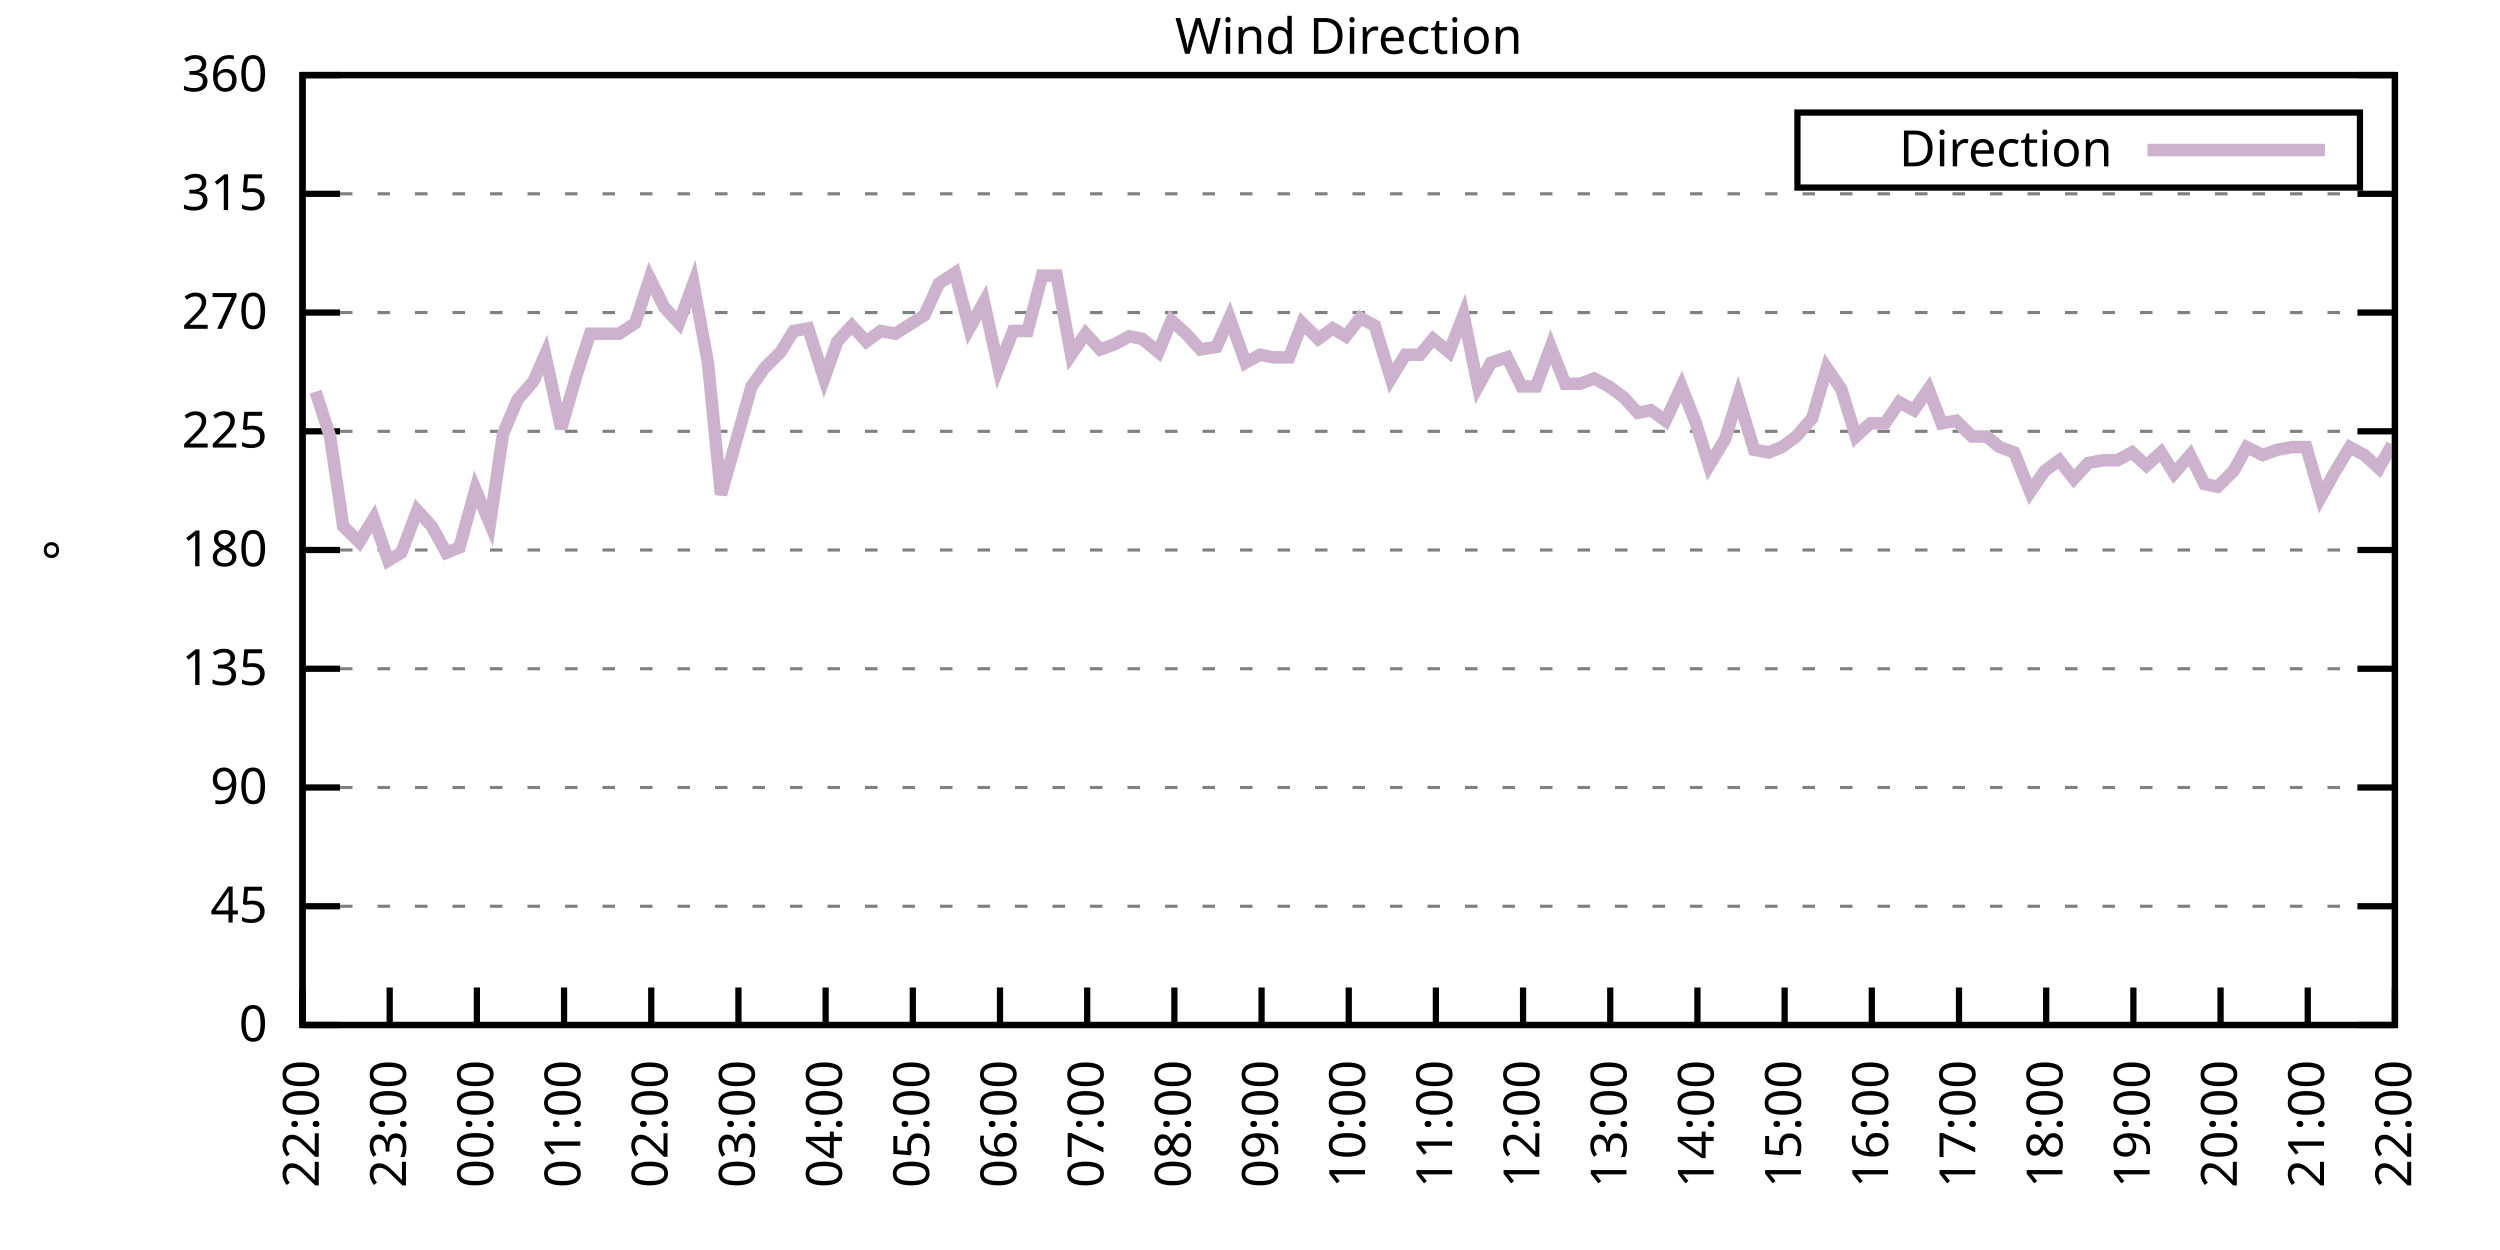
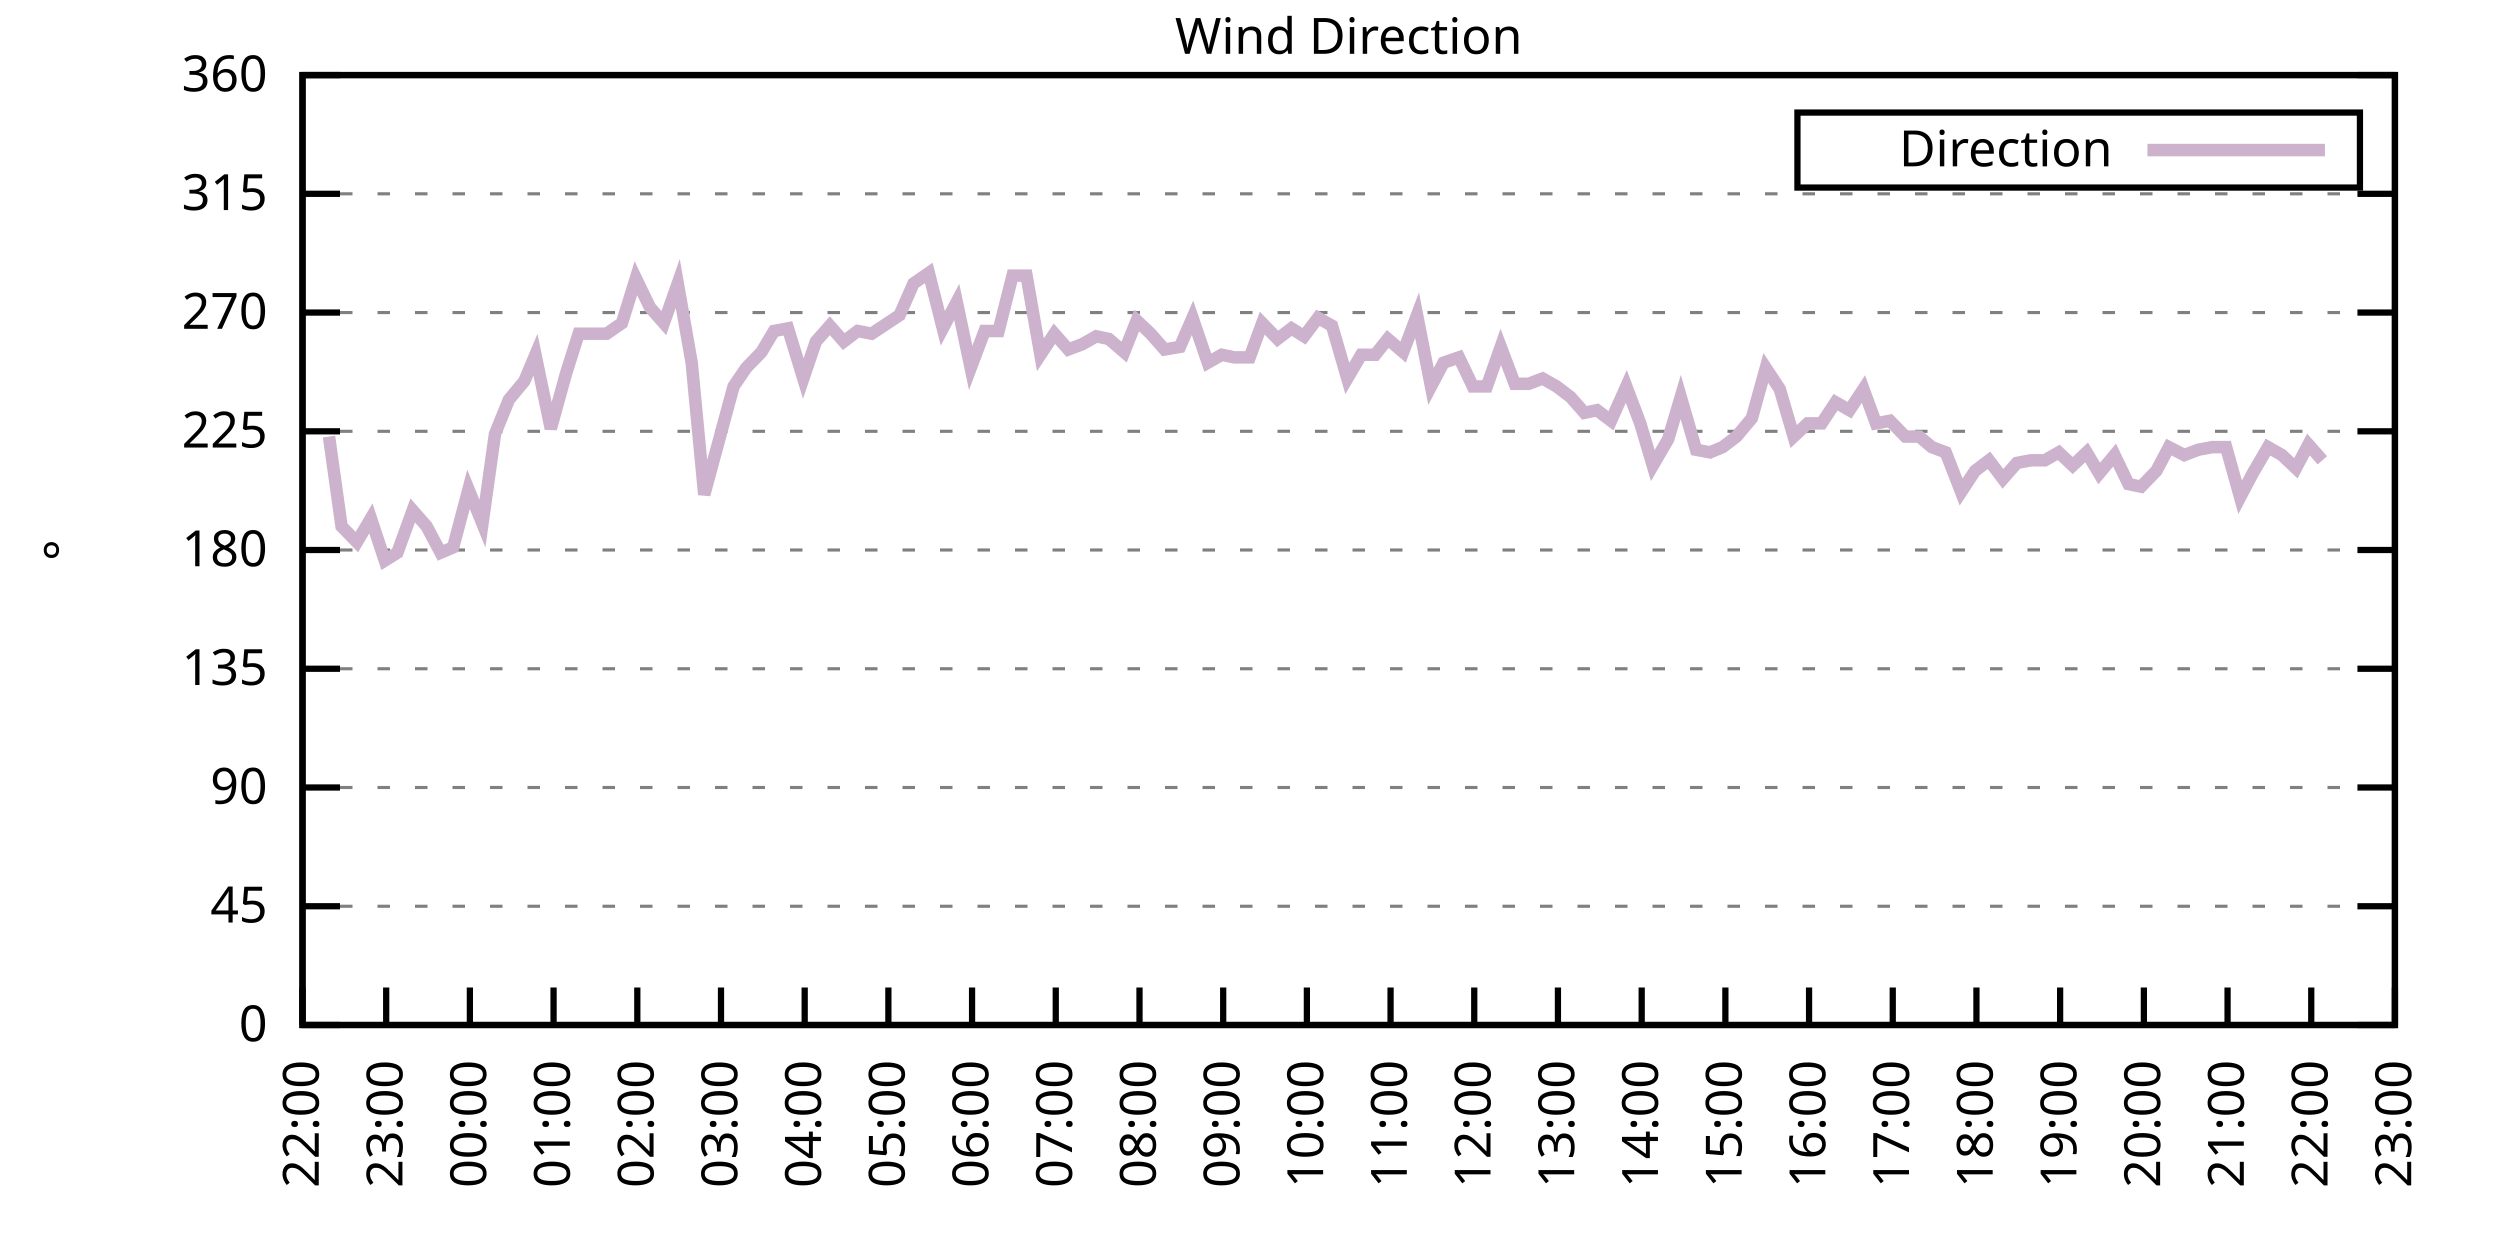
<svg xmlns="http://www.w3.org/2000/svg" xmlns:xlink="http://www.w3.org/1999/xlink" width="400" height="200" viewBox="0 0 400 200">
  <g id="gnuplot_canvas">
    <rect x="0" y="0" width="400" height="200" fill="none" />
    <defs>
      <circle id="gpDot" r="0.5" stroke-width="0.5" stroke="currentColor" />
      <path id="gpPt0" stroke-width="0.333" stroke="currentColor" d="M-1,0 h2 M0,-1 v2" />
      <path id="gpPt1" stroke-width="0.333" stroke="currentColor" d="M-1,-1 L1,1 M1,-1 L-1,1" />
      <path id="gpPt2" stroke-width="0.333" stroke="currentColor" d="M-1,0 L1,0 M0,-1 L0,1 M-1,-1 L1,1 M-1,1 L1,-1" />
      <rect id="gpPt3" stroke-width="0.333" stroke="currentColor" x="-1" y="-1" width="2" height="2" />
      <rect id="gpPt4" stroke-width="0.333" stroke="currentColor" fill="currentColor" x="-1" y="-1" width="2" height="2" />
      <circle id="gpPt5" stroke-width="0.333" stroke="currentColor" cx="0" cy="0" r="1" />
      <use xlink:href="#gpPt5" id="gpPt6" fill="currentColor" stroke="none" />
      <path id="gpPt7" stroke-width="0.333" stroke="currentColor" d="M0,-1.33 L-1.33,0.67 L1.33,0.67 z" />
      <use xlink:href="#gpPt7" id="gpPt8" fill="currentColor" stroke="none" />
      <use xlink:href="#gpPt7" id="gpPt9" stroke="currentColor" transform="rotate(180)" />
      <use xlink:href="#gpPt9" id="gpPt10" fill="currentColor" stroke="none" />
      <use xlink:href="#gpPt3" id="gpPt11" stroke="currentColor" transform="rotate(45)" />
      <use xlink:href="#gpPt11" id="gpPt12" fill="currentColor" stroke="none" />
      <path id="gpPt13" stroke-width="0.333" stroke="currentColor" d="M0,1.330 L1.265,0.411 L0.782,-1.067 L-0.782,-1.076 L-1.265,0.411 z" />
      <use xlink:href="#gpPt13" id="gpPt14" fill="currentColor" stroke="none" />
      <filter id="textbox" filterUnits="objectBoundingBox" x="0" y="0" height="1" width="1">
        <feFlood flood-color="white" flood-opacity="1" result="bgnd" />
        <feComposite in="SourceGraphic" in2="bgnd" operator="atop" />
      </filter>
      <filter id="greybox" filterUnits="objectBoundingBox" x="0" y="0" height="1" width="1">
        <feFlood flood-color="lightgrey" flood-opacity="1" result="grey" />
        <feComposite in="SourceGraphic" in2="grey" operator="atop" />
      </filter>
    </defs>
    <g fill="none" color="white" stroke="currentColor" stroke-width="1.00" stroke-linecap="butt" stroke-linejoin="miter">
</g>
    <g fill="none" color="black" stroke="currentColor" stroke-width="1.00" stroke-linecap="butt" stroke-linejoin="miter">
      <g stroke="none" shape-rendering="crispEdges">
        <polygon fill="rgb(255, 255, 255)" points="48.40,164.00 383.18,164.00 383.18,12.02 48.40,12.02 " />
      </g>
    </g>
    <g fill="none" color="black" stroke="currentColor" stroke-width="1.00" stroke-linecap="butt" stroke-linejoin="miter">
</g>
    <g fill="none" color="black" stroke="black" stroke-width="0.50" stroke-linecap="butt" stroke-linejoin="miter">
</g>
    <g fill="none" color="gray" stroke="currentColor" stroke-width="0.50" stroke-linecap="butt" stroke-linejoin="miter">
      <path stroke="gray" stroke-dasharray="2,4" class="gridline" d="M48.40,164.00 L383.19,164.00  " />
    </g>
    <g fill="none" color="gray" stroke="gray" stroke-width="1.00" stroke-linecap="butt" stroke-linejoin="miter">
</g>
    <g fill="none" color="black" stroke="currentColor" stroke-width="1.00" stroke-linecap="butt" stroke-linejoin="miter">
      <path stroke="black" d="M48.40,164.00 L54.40,164.00 M383.19,164.00 L377.19,164.00  " />
      <g transform="translate(42.80,166.60)" stroke="none" fill="black" font-family="Sans" font-size="8.00" text-anchor="end">
        <text>
          <tspan font-family="Sans"> 0</tspan>
        </text>
      </g>
    </g>
    <g fill="none" color="black" stroke="currentColor" stroke-width="1.00" stroke-linecap="butt" stroke-linejoin="miter">
</g>
    <g fill="none" color="black" stroke="black" stroke-width="0.50" stroke-linecap="butt" stroke-linejoin="miter">
</g>
    <g fill="none" color="gray" stroke="currentColor" stroke-width="0.50" stroke-linecap="butt" stroke-linejoin="miter">
      <path stroke="gray" stroke-dasharray="2,4" class="gridline" d="M48.40,145.00 L383.19,145.00  " />
    </g>
    <g fill="none" color="gray" stroke="gray" stroke-width="1.00" stroke-linecap="butt" stroke-linejoin="miter">
</g>
    <g fill="none" color="black" stroke="currentColor" stroke-width="1.00" stroke-linecap="butt" stroke-linejoin="miter">
      <path stroke="black" d="M48.40,145.00 L54.40,145.00 M383.19,145.00 L377.19,145.00  " />
      <g transform="translate(42.80,147.60)" stroke="none" fill="black" font-family="Sans" font-size="8.00" text-anchor="end">
        <text>
          <tspan font-family="Sans"> 45</tspan>
        </text>
      </g>
    </g>
    <g fill="none" color="black" stroke="currentColor" stroke-width="1.00" stroke-linecap="butt" stroke-linejoin="miter">
</g>
    <g fill="none" color="black" stroke="black" stroke-width="0.50" stroke-linecap="butt" stroke-linejoin="miter">
</g>
    <g fill="none" color="gray" stroke="currentColor" stroke-width="0.50" stroke-linecap="butt" stroke-linejoin="miter">
      <path stroke="gray" stroke-dasharray="2,4" class="gridline" d="M48.40,126.00 L383.19,126.00  " />
    </g>
    <g fill="none" color="gray" stroke="gray" stroke-width="1.00" stroke-linecap="butt" stroke-linejoin="miter">
</g>
    <g fill="none" color="black" stroke="currentColor" stroke-width="1.00" stroke-linecap="butt" stroke-linejoin="miter">
      <path stroke="black" d="M48.40,126.00 L54.40,126.00 M383.19,126.00 L377.19,126.00  " />
      <g transform="translate(42.80,128.60)" stroke="none" fill="black" font-family="Sans" font-size="8.00" text-anchor="end">
        <text>
          <tspan font-family="Sans"> 90</tspan>
        </text>
      </g>
    </g>
    <g fill="none" color="black" stroke="currentColor" stroke-width="1.00" stroke-linecap="butt" stroke-linejoin="miter">
</g>
    <g fill="none" color="black" stroke="black" stroke-width="0.50" stroke-linecap="butt" stroke-linejoin="miter">
</g>
    <g fill="none" color="gray" stroke="currentColor" stroke-width="0.50" stroke-linecap="butt" stroke-linejoin="miter">
      <path stroke="gray" stroke-dasharray="2,4" class="gridline" d="M48.40,107.00 L383.19,107.00  " />
    </g>
    <g fill="none" color="gray" stroke="gray" stroke-width="1.00" stroke-linecap="butt" stroke-linejoin="miter">
</g>
    <g fill="none" color="black" stroke="currentColor" stroke-width="1.00" stroke-linecap="butt" stroke-linejoin="miter">
      <path stroke="black" d="M48.40,107.00 L54.40,107.00 M383.19,107.00 L377.19,107.00  " />
      <g transform="translate(42.80,109.60)" stroke="none" fill="black" font-family="Sans" font-size="8.00" text-anchor="end">
        <text>
          <tspan font-family="Sans"> 135</tspan>
        </text>
      </g>
    </g>
    <g fill="none" color="black" stroke="currentColor" stroke-width="1.00" stroke-linecap="butt" stroke-linejoin="miter">
</g>
    <g fill="none" color="black" stroke="black" stroke-width="0.50" stroke-linecap="butt" stroke-linejoin="miter">
</g>
    <g fill="none" color="gray" stroke="currentColor" stroke-width="0.50" stroke-linecap="butt" stroke-linejoin="miter">
      <path stroke="gray" stroke-dasharray="2,4" class="gridline" d="M48.40,88.00 L383.19,88.00  " />
    </g>
    <g fill="none" color="gray" stroke="gray" stroke-width="1.00" stroke-linecap="butt" stroke-linejoin="miter">
</g>
    <g fill="none" color="black" stroke="currentColor" stroke-width="1.00" stroke-linecap="butt" stroke-linejoin="miter">
      <path stroke="black" d="M48.40,88.00 L54.40,88.00 M383.19,88.00 L377.19,88.00  " />
      <g transform="translate(42.80,90.60)" stroke="none" fill="black" font-family="Sans" font-size="8.00" text-anchor="end">
        <text>
          <tspan font-family="Sans"> 180</tspan>
        </text>
      </g>
    </g>
    <g fill="none" color="black" stroke="currentColor" stroke-width="1.00" stroke-linecap="butt" stroke-linejoin="miter">
</g>
    <g fill="none" color="black" stroke="black" stroke-width="0.50" stroke-linecap="butt" stroke-linejoin="miter">
</g>
    <g fill="none" color="gray" stroke="currentColor" stroke-width="0.50" stroke-linecap="butt" stroke-linejoin="miter">
      <path stroke="gray" stroke-dasharray="2,4" class="gridline" d="M48.40,69.01 L383.19,69.01  " />
    </g>
    <g fill="none" color="gray" stroke="gray" stroke-width="1.00" stroke-linecap="butt" stroke-linejoin="miter">
</g>
    <g fill="none" color="black" stroke="currentColor" stroke-width="1.00" stroke-linecap="butt" stroke-linejoin="miter">
      <path stroke="black" d="M48.40,69.01 L54.40,69.01 M383.19,69.01 L377.19,69.01  " />
      <g transform="translate(42.80,71.61)" stroke="none" fill="black" font-family="Sans" font-size="8.00" text-anchor="end">
        <text>
          <tspan font-family="Sans"> 225</tspan>
        </text>
      </g>
    </g>
    <g fill="none" color="black" stroke="currentColor" stroke-width="1.00" stroke-linecap="butt" stroke-linejoin="miter">
</g>
    <g fill="none" color="black" stroke="black" stroke-width="0.50" stroke-linecap="butt" stroke-linejoin="miter">
</g>
    <g fill="none" color="gray" stroke="currentColor" stroke-width="0.50" stroke-linecap="butt" stroke-linejoin="miter">
      <path stroke="gray" stroke-dasharray="2,4" class="gridline" d="M48.40,50.01 L383.19,50.01  " />
    </g>
    <g fill="none" color="gray" stroke="gray" stroke-width="1.00" stroke-linecap="butt" stroke-linejoin="miter">
</g>
    <g fill="none" color="black" stroke="currentColor" stroke-width="1.00" stroke-linecap="butt" stroke-linejoin="miter">
      <path stroke="black" d="M48.40,50.01 L54.40,50.01 M383.19,50.01 L377.19,50.01  " />
      <g transform="translate(42.80,52.61)" stroke="none" fill="black" font-family="Sans" font-size="8.00" text-anchor="end">
        <text>
          <tspan font-family="Sans"> 270</tspan>
        </text>
      </g>
    </g>
    <g fill="none" color="black" stroke="currentColor" stroke-width="1.00" stroke-linecap="butt" stroke-linejoin="miter">
</g>
    <g fill="none" color="black" stroke="black" stroke-width="0.50" stroke-linecap="butt" stroke-linejoin="miter">
</g>
    <g fill="none" color="gray" stroke="currentColor" stroke-width="0.50" stroke-linecap="butt" stroke-linejoin="miter">
      <path stroke="gray" stroke-dasharray="2,4" class="gridline" d="M48.40,31.01 L383.19,31.01  " />
    </g>
    <g fill="none" color="gray" stroke="gray" stroke-width="1.00" stroke-linecap="butt" stroke-linejoin="miter">
</g>
    <g fill="none" color="black" stroke="currentColor" stroke-width="1.00" stroke-linecap="butt" stroke-linejoin="miter">
      <path stroke="black" d="M48.40,31.01 L54.40,31.01 M383.19,31.01 L377.19,31.01  " />
      <g transform="translate(42.80,33.61)" stroke="none" fill="black" font-family="Sans" font-size="8.00" text-anchor="end">
        <text>
          <tspan font-family="Sans"> 315</tspan>
        </text>
      </g>
    </g>
    <g fill="none" color="black" stroke="currentColor" stroke-width="1.00" stroke-linecap="butt" stroke-linejoin="miter">
</g>
    <g fill="none" color="black" stroke="black" stroke-width="0.50" stroke-linecap="butt" stroke-linejoin="miter">
</g>
    <g fill="none" color="gray" stroke="currentColor" stroke-width="0.50" stroke-linecap="butt" stroke-linejoin="miter">
      <path stroke="gray" stroke-dasharray="2,4" class="gridline" d="M48.40,12.01 L383.19,12.01  " />
    </g>
    <g fill="none" color="gray" stroke="gray" stroke-width="1.00" stroke-linecap="butt" stroke-linejoin="miter">
</g>
    <g fill="none" color="black" stroke="currentColor" stroke-width="1.00" stroke-linecap="butt" stroke-linejoin="miter">
      <path stroke="black" d="M48.40,12.01 L54.40,12.01 M383.19,12.01 L377.19,12.01  " />
      <g transform="translate(42.80,14.61)" stroke="none" fill="black" font-family="Sans" font-size="8.00" text-anchor="end">
        <text>
          <tspan font-family="Sans"> 360</tspan>
        </text>
      </g>
    </g>
    <g fill="none" color="black" stroke="currentColor" stroke-width="1.00" stroke-linecap="butt" stroke-linejoin="miter">
      <path stroke="black" d="M48.40,164.00 L48.40,158.00  " />
      <g transform="translate(51.00,169.60) rotate(270.00)" stroke="none" fill="black" font-family="Sans" font-size="8.00" text-anchor="end">
        <text>
          <tspan font-family="Sans">22:00</tspan>
        </text>
      </g>
    </g>
    <g fill="none" color="black" stroke="currentColor" stroke-width="1.00" stroke-linecap="butt" stroke-linejoin="miter">
-       <path stroke="black" d="M62.35,164.00 L62.35,158.00  " />
-       <g transform="translate(64.95,169.60) rotate(270.00)" stroke="none" fill="black" font-family="Sans" font-size="8.00" text-anchor="end">
+       <path stroke="black" d="M61.79,164.00 L61.79,158.00  " />
+       <g transform="translate(64.39,169.60) rotate(270.00)" stroke="none" fill="black" font-family="Sans" font-size="8.00" text-anchor="end">
        <text>
          <tspan font-family="Sans">23:00</tspan>
        </text>
      </g>
    </g>
    <g fill="none" color="black" stroke="currentColor" stroke-width="1.00" stroke-linecap="butt" stroke-linejoin="miter">
-       <path stroke="black" d="M76.30,164.00 L76.30,158.00  " />
-       <g transform="translate(78.90,169.60) rotate(270.00)" stroke="none" fill="black" font-family="Sans" font-size="8.00" text-anchor="end">
+       <path stroke="black" d="M75.18,164.00 L75.18,158.00  " />
+       <g transform="translate(77.78,169.60) rotate(270.00)" stroke="none" fill="black" font-family="Sans" font-size="8.00" text-anchor="end">
        <text>
          <tspan font-family="Sans">00:00</tspan>
        </text>
      </g>
    </g>
    <g fill="none" color="black" stroke="currentColor" stroke-width="1.00" stroke-linecap="butt" stroke-linejoin="miter">
-       <path stroke="black" d="M90.25,164.00 L90.25,158.00  " />
-       <g transform="translate(92.85,169.60) rotate(270.00)" stroke="none" fill="black" font-family="Sans" font-size="8.00" text-anchor="end">
+       <path stroke="black" d="M88.57,164.00 L88.57,158.00  " />
+       <g transform="translate(91.17,169.60) rotate(270.00)" stroke="none" fill="black" font-family="Sans" font-size="8.00" text-anchor="end">
        <text>
          <tspan font-family="Sans">01:00</tspan>
        </text>
      </g>
    </g>
    <g fill="none" color="black" stroke="currentColor" stroke-width="1.00" stroke-linecap="butt" stroke-linejoin="miter">
-       <path stroke="black" d="M104.20,164.00 L104.20,158.00  " />
-       <g transform="translate(106.80,169.60) rotate(270.00)" stroke="none" fill="black" font-family="Sans" font-size="8.00" text-anchor="end">
+       <path stroke="black" d="M101.97,164.00 L101.97,158.00  " />
+       <g transform="translate(104.57,169.60) rotate(270.00)" stroke="none" fill="black" font-family="Sans" font-size="8.00" text-anchor="end">
        <text>
          <tspan font-family="Sans">02:00</tspan>
        </text>
      </g>
    </g>
    <g fill="none" color="black" stroke="currentColor" stroke-width="1.00" stroke-linecap="butt" stroke-linejoin="miter">
-       <path stroke="black" d="M118.15,164.00 L118.15,158.00  " />
-       <g transform="translate(120.75,169.60) rotate(270.00)" stroke="none" fill="black" font-family="Sans" font-size="8.00" text-anchor="end">
+       <path stroke="black" d="M115.36,164.00 L115.36,158.00  " />
+       <g transform="translate(117.96,169.60) rotate(270.00)" stroke="none" fill="black" font-family="Sans" font-size="8.00" text-anchor="end">
        <text>
          <tspan font-family="Sans">03:00</tspan>
        </text>
      </g>
    </g>
    <g fill="none" color="black" stroke="currentColor" stroke-width="1.00" stroke-linecap="butt" stroke-linejoin="miter">
-       <path stroke="black" d="M132.10,164.00 L132.10,158.00  " />
-       <g transform="translate(134.70,169.60) rotate(270.00)" stroke="none" fill="black" font-family="Sans" font-size="8.00" text-anchor="end">
+       <path stroke="black" d="M128.75,164.00 L128.75,158.00  " />
+       <g transform="translate(131.35,169.60) rotate(270.00)" stroke="none" fill="black" font-family="Sans" font-size="8.00" text-anchor="end">
        <text>
          <tspan font-family="Sans">04:00</tspan>
        </text>
      </g>
    </g>
    <g fill="none" color="black" stroke="currentColor" stroke-width="1.00" stroke-linecap="butt" stroke-linejoin="miter">
-       <path stroke="black" d="M146.05,164.00 L146.05,158.00  " />
-       <g transform="translate(148.65,169.60) rotate(270.00)" stroke="none" fill="black" font-family="Sans" font-size="8.00" text-anchor="end">
+       <path stroke="black" d="M142.14,164.00 L142.14,158.00  " />
+       <g transform="translate(144.74,169.60) rotate(270.00)" stroke="none" fill="black" font-family="Sans" font-size="8.00" text-anchor="end">
        <text>
          <tspan font-family="Sans">05:00</tspan>
        </text>
      </g>
    </g>
    <g fill="none" color="black" stroke="currentColor" stroke-width="1.00" stroke-linecap="butt" stroke-linejoin="miter">
-       <path stroke="black" d="M160.00,164.00 L160.00,158.00  " />
-       <g transform="translate(162.60,169.60) rotate(270.00)" stroke="none" fill="black" font-family="Sans" font-size="8.00" text-anchor="end">
+       <path stroke="black" d="M155.53,164.00 L155.53,158.00  " />
+       <g transform="translate(158.13,169.60) rotate(270.00)" stroke="none" fill="black" font-family="Sans" font-size="8.00" text-anchor="end">
        <text>
          <tspan font-family="Sans">06:00</tspan>
        </text>
      </g>
    </g>
    <g fill="none" color="black" stroke="currentColor" stroke-width="1.00" stroke-linecap="butt" stroke-linejoin="miter">
-       <path stroke="black" d="M173.95,164.00 L173.95,158.00  " />
-       <g transform="translate(176.55,169.60) rotate(270.00)" stroke="none" fill="black" font-family="Sans" font-size="8.00" text-anchor="end">
+       <path stroke="black" d="M168.92,164.00 L168.92,158.00  " />
+       <g transform="translate(171.52,169.60) rotate(270.00)" stroke="none" fill="black" font-family="Sans" font-size="8.00" text-anchor="end">
        <text>
          <tspan font-family="Sans">07:00</tspan>
        </text>
      </g>
    </g>
    <g fill="none" color="black" stroke="currentColor" stroke-width="1.00" stroke-linecap="butt" stroke-linejoin="miter">
-       <path stroke="black" d="M187.90,164.00 L187.90,158.00  " />
-       <g transform="translate(190.50,169.60) rotate(270.00)" stroke="none" fill="black" font-family="Sans" font-size="8.00" text-anchor="end">
+       <path stroke="black" d="M182.32,164.00 L182.32,158.00  " />
+       <g transform="translate(184.92,169.60) rotate(270.00)" stroke="none" fill="black" font-family="Sans" font-size="8.00" text-anchor="end">
        <text>
          <tspan font-family="Sans">08:00</tspan>
        </text>
      </g>
    </g>
    <g fill="none" color="black" stroke="currentColor" stroke-width="1.00" stroke-linecap="butt" stroke-linejoin="miter">
-       <path stroke="black" d="M201.85,164.00 L201.85,158.00  " />
-       <g transform="translate(204.45,169.60) rotate(270.00)" stroke="none" fill="black" font-family="Sans" font-size="8.00" text-anchor="end">
+       <path stroke="black" d="M195.71,164.00 L195.71,158.00  " />
+       <g transform="translate(198.31,169.60) rotate(270.00)" stroke="none" fill="black" font-family="Sans" font-size="8.00" text-anchor="end">
        <text>
          <tspan font-family="Sans">09:00</tspan>
        </text>
      </g>
    </g>
    <g fill="none" color="black" stroke="currentColor" stroke-width="1.00" stroke-linecap="butt" stroke-linejoin="miter">
-       <path stroke="black" d="M215.80,164.00 L215.80,158.00  " />
-       <g transform="translate(218.40,169.60) rotate(270.00)" stroke="none" fill="black" font-family="Sans" font-size="8.00" text-anchor="end">
+       <path stroke="black" d="M209.10,164.00 L209.10,158.00  " />
+       <g transform="translate(211.70,169.60) rotate(270.00)" stroke="none" fill="black" font-family="Sans" font-size="8.00" text-anchor="end">
        <text>
          <tspan font-family="Sans">10:00</tspan>
        </text>
      </g>
    </g>
    <g fill="none" color="black" stroke="currentColor" stroke-width="1.00" stroke-linecap="butt" stroke-linejoin="miter">
-       <path stroke="black" d="M229.74,164.00 L229.74,158.00  " />
-       <g transform="translate(232.34,169.60) rotate(270.00)" stroke="none" fill="black" font-family="Sans" font-size="8.00" text-anchor="end">
+       <path stroke="black" d="M222.49,164.00 L222.49,158.00  " />
+       <g transform="translate(225.09,169.60) rotate(270.00)" stroke="none" fill="black" font-family="Sans" font-size="8.00" text-anchor="end">
        <text>
          <tspan font-family="Sans">11:00</tspan>
        </text>
      </g>
    </g>
    <g fill="none" color="black" stroke="currentColor" stroke-width="1.00" stroke-linecap="butt" stroke-linejoin="miter">
-       <path stroke="black" d="M243.69,164.00 L243.69,158.00  " />
-       <g transform="translate(246.29,169.60) rotate(270.00)" stroke="none" fill="black" font-family="Sans" font-size="8.00" text-anchor="end">
+       <path stroke="black" d="M235.88,164.00 L235.88,158.00  " />
+       <g transform="translate(238.48,169.60) rotate(270.00)" stroke="none" fill="black" font-family="Sans" font-size="8.00" text-anchor="end">
        <text>
          <tspan font-family="Sans">12:00</tspan>
        </text>
      </g>
    </g>
    <g fill="none" color="black" stroke="currentColor" stroke-width="1.00" stroke-linecap="butt" stroke-linejoin="miter">
-       <path stroke="black" d="M257.64,164.00 L257.64,158.00  " />
-       <g transform="translate(260.24,169.60) rotate(270.00)" stroke="none" fill="black" font-family="Sans" font-size="8.00" text-anchor="end">
+       <path stroke="black" d="M249.27,164.00 L249.27,158.00  " />
+       <g transform="translate(251.87,169.60) rotate(270.00)" stroke="none" fill="black" font-family="Sans" font-size="8.00" text-anchor="end">
        <text>
          <tspan font-family="Sans">13:00</tspan>
        </text>
      </g>
    </g>
    <g fill="none" color="black" stroke="currentColor" stroke-width="1.00" stroke-linecap="butt" stroke-linejoin="miter">
-       <path stroke="black" d="M271.59,164.00 L271.59,158.00  " />
-       <g transform="translate(274.19,169.60) rotate(270.00)" stroke="none" fill="black" font-family="Sans" font-size="8.00" text-anchor="end">
+       <path stroke="black" d="M262.67,164.00 L262.67,158.00  " />
+       <g transform="translate(265.27,169.60) rotate(270.00)" stroke="none" fill="black" font-family="Sans" font-size="8.00" text-anchor="end">
        <text>
          <tspan font-family="Sans">14:00</tspan>
        </text>
      </g>
    </g>
    <g fill="none" color="black" stroke="currentColor" stroke-width="1.00" stroke-linecap="butt" stroke-linejoin="miter">
-       <path stroke="black" d="M285.54,164.00 L285.54,158.00  " />
-       <g transform="translate(288.14,169.60) rotate(270.00)" stroke="none" fill="black" font-family="Sans" font-size="8.00" text-anchor="end">
+       <path stroke="black" d="M276.06,164.00 L276.06,158.00  " />
+       <g transform="translate(278.66,169.60) rotate(270.00)" stroke="none" fill="black" font-family="Sans" font-size="8.00" text-anchor="end">
        <text>
          <tspan font-family="Sans">15:00</tspan>
        </text>
      </g>
    </g>
    <g fill="none" color="black" stroke="currentColor" stroke-width="1.00" stroke-linecap="butt" stroke-linejoin="miter">
-       <path stroke="black" d="M299.49,164.00 L299.49,158.00  " />
-       <g transform="translate(302.09,169.60) rotate(270.00)" stroke="none" fill="black" font-family="Sans" font-size="8.00" text-anchor="end">
+       <path stroke="black" d="M289.45,164.00 L289.45,158.00  " />
+       <g transform="translate(292.05,169.60) rotate(270.00)" stroke="none" fill="black" font-family="Sans" font-size="8.00" text-anchor="end">
        <text>
          <tspan font-family="Sans">16:00</tspan>
        </text>
      </g>
    </g>
    <g fill="none" color="black" stroke="currentColor" stroke-width="1.00" stroke-linecap="butt" stroke-linejoin="miter">
-       <path stroke="black" d="M313.44,164.00 L313.44,158.00  " />
-       <g transform="translate(316.04,169.60) rotate(270.00)" stroke="none" fill="black" font-family="Sans" font-size="8.00" text-anchor="end">
+       <path stroke="black" d="M302.84,164.00 L302.84,158.00  " />
+       <g transform="translate(305.44,169.60) rotate(270.00)" stroke="none" fill="black" font-family="Sans" font-size="8.00" text-anchor="end">
        <text>
          <tspan font-family="Sans">17:00</tspan>
        </text>
      </g>
    </g>
    <g fill="none" color="black" stroke="currentColor" stroke-width="1.00" stroke-linecap="butt" stroke-linejoin="miter">
-       <path stroke="black" d="M327.39,164.00 L327.39,158.00  " />
-       <g transform="translate(329.99,169.60) rotate(270.00)" stroke="none" fill="black" font-family="Sans" font-size="8.00" text-anchor="end">
+       <path stroke="black" d="M316.23,164.00 L316.23,158.00  " />
+       <g transform="translate(318.83,169.60) rotate(270.00)" stroke="none" fill="black" font-family="Sans" font-size="8.00" text-anchor="end">
        <text>
          <tspan font-family="Sans">18:00</tspan>
        </text>
      </g>
    </g>
    <g fill="none" color="black" stroke="currentColor" stroke-width="1.00" stroke-linecap="butt" stroke-linejoin="miter">
-       <path stroke="black" d="M341.34,164.00 L341.34,158.00  " />
-       <g transform="translate(343.94,169.60) rotate(270.00)" stroke="none" fill="black" font-family="Sans" font-size="8.00" text-anchor="end">
+       <path stroke="black" d="M329.62,164.00 L329.62,158.00  " />
+       <g transform="translate(332.22,169.60) rotate(270.00)" stroke="none" fill="black" font-family="Sans" font-size="8.00" text-anchor="end">
        <text>
          <tspan font-family="Sans">19:00</tspan>
        </text>
      </g>
    </g>
    <g fill="none" color="black" stroke="currentColor" stroke-width="1.00" stroke-linecap="butt" stroke-linejoin="miter">
-       <path stroke="black" d="M355.29,164.00 L355.29,158.00  " />
-       <g transform="translate(357.89,169.60) rotate(270.00)" stroke="none" fill="black" font-family="Sans" font-size="8.00" text-anchor="end">
+       <path stroke="black" d="M343.02,164.00 L343.02,158.00  " />
+       <g transform="translate(345.62,169.60) rotate(270.00)" stroke="none" fill="black" font-family="Sans" font-size="8.00" text-anchor="end">
        <text>
          <tspan font-family="Sans">20:00</tspan>
        </text>
      </g>
    </g>
    <g fill="none" color="black" stroke="currentColor" stroke-width="1.00" stroke-linecap="butt" stroke-linejoin="miter">
-       <path stroke="black" d="M369.24,164.00 L369.24,158.00  " />
-       <g transform="translate(371.84,169.60) rotate(270.00)" stroke="none" fill="black" font-family="Sans" font-size="8.00" text-anchor="end">
+       <path stroke="black" d="M356.41,164.00 L356.41,158.00  " />
+       <g transform="translate(359.01,169.60) rotate(270.00)" stroke="none" fill="black" font-family="Sans" font-size="8.00" text-anchor="end">
        <text>
          <tspan font-family="Sans">21:00</tspan>
+         </text>
+       </g>
+     </g>
+     <g fill="none" color="black" stroke="currentColor" stroke-width="1.00" stroke-linecap="butt" stroke-linejoin="miter">
+       <path stroke="black" d="M369.80,164.00 L369.80,158.00  " />
+       <g transform="translate(372.40,169.60) rotate(270.00)" stroke="none" fill="black" font-family="Sans" font-size="8.00" text-anchor="end">
+         <text>
+           <tspan font-family="Sans">22:00</tspan>
        </text>
      </g>
    </g>
    <g fill="none" color="black" stroke="currentColor" stroke-width="1.00" stroke-linecap="butt" stroke-linejoin="miter">
      <path stroke="black" d="M383.19,164.00 L383.19,158.00  " />
      <g transform="translate(385.79,169.60) rotate(270.00)" stroke="none" fill="black" font-family="Sans" font-size="8.00" text-anchor="end">
        <text>
-           <tspan font-family="Sans">22:00</tspan>
+           <tspan font-family="Sans">23:00</tspan>
        </text>
      </g>
    </g>
    <g fill="none" color="black" stroke="currentColor" stroke-width="1.00" stroke-linecap="butt" stroke-linejoin="miter">
</g>
    <g fill="none" color="black" stroke="currentColor" stroke-width="1.00" stroke-linecap="butt" stroke-linejoin="miter">
      <path stroke="black" d="M48.40,12.01 L48.40,164.00 L383.19,164.00 L383.19,12.01 L48.40,12.01 Z  " />
    </g>
    <g fill="none" color="black" stroke="currentColor" stroke-width="1.00" stroke-linecap="butt" stroke-linejoin="miter">
</g>
    <g fill="none" color="black" stroke="currentColor" stroke-width="1.00" stroke-linecap="butt" stroke-linejoin="miter">
      <path stroke="black" d="M287.59,30.01 L287.59,18.01 L377.59,18.01 L377.59,30.01 L287.59,30.01 Z  " />
    </g>
    <g id="Wind_direction_plot_1">
      <g fill="none" color="white" stroke="black" stroke-width="2.00" stroke-linecap="butt" stroke-linejoin="miter">
</g>
      <g fill="none" color="black" stroke="currentColor" stroke-width="2.00" stroke-linecap="butt" stroke-linejoin="miter">
        <g transform="translate(337.99,26.61)" stroke="none" fill="black" font-family="Sans" font-size="8.00" text-anchor="end">
          <text>
            <tspan font-family="Sans">Direction</tspan>
          </text>
        </g>
      </g>
      <g fill="none" color="black" stroke="currentColor" stroke-width="2.00" stroke-linecap="butt" stroke-linejoin="miter">
-         <path stroke="rgb(204, 178, 204)" d="M343.59,24.01 L371.99,24.01 M50.49,62.67 L52.82,69.85 L54.91,84.21 L57.47,86.74 L59.79,82.94 L62.12,89.69   L64.21,88.43 L66.77,81.67 L69.09,84.21 L71.42,88.43 L73.51,87.58 L76.07,78.29 L78.39,83.78 L80.48,69.43   L82.81,63.94 L85.37,60.98 L87.23,56.76 L89.78,68.58 L92.34,59.72 L94.43,53.39 L96.99,53.39 L99.08,53.39   L101.64,51.70 L103.97,44.52 L106.29,49.16 L108.62,51.70 L110.94,45.36 L113.27,58.03 L115.36,79.14 L120.24,61.83   L122.33,58.87 L124.89,56.34 L126.98,52.96 L129.31,52.54 L131.87,60.56 L133.96,54.65 L136.28,52.12 L138.61,54.65   L140.93,52.96 L143.26,53.39 L147.91,50.43 L150.23,45.36 L152.79,43.67 L155.11,52.54 L157.44,48.32 L159.76,58.87   L162.09,52.96 L164.41,52.96 L166.74,44.10 L169.06,44.10 L171.39,56.76 L173.71,53.39 L176.04,55.92 L178.36,55.07   L180.69,53.81 L182.78,54.23 L185.34,56.34 L187.43,51.27 L189.76,53.39 L192.08,55.92 L194.64,55.50 L196.73,50.85   L199.29,58.03 L201.61,56.76 L203.71,57.18 L206.26,57.18 L208.36,51.70 L210.91,54.23 L213.24,52.54 L215.33,53.81   L217.65,50.85 L219.98,52.12 L222.54,60.56 L224.86,56.76 L227.19,56.76 L229.28,54.23 L231.84,56.34 L234.16,50.43   L236.49,61.83 L238.58,58.03 L241.14,57.18 L243.46,61.83 L245.79,61.83 L248.11,55.50 L250.44,61.41 L252.76,61.41   L255.09,60.56 L257.41,61.83 L259.74,63.52 L262.06,66.05 L264.15,65.63 L266.48,67.32 L269.04,61.83 L271.36,67.74   L273.45,74.49 L276.01,70.27 L278.10,63.52 L280.66,71.96 L282.99,72.38 L285.08,71.54 L287.40,69.85 L289.96,66.90   L292.29,58.87 L294.61,62.25 L296.94,69.85 L299.26,67.74 L301.58,67.74 L303.91,64.36 L306.23,65.63 L308.56,62.25   L310.65,67.74 L312.98,67.32 L315.53,69.85 L317.86,69.85 L319.95,71.54 L322.28,72.38 L324.83,78.72 L327.16,75.34   L329.48,73.65 L331.81,76.61 L334.13,74.07 L336.46,73.65 L338.78,73.65 L341.11,72.38 L343.43,74.49 L345.76,72.38   L347.85,75.76 L350.41,72.81 L352.73,77.45 L354.83,77.87 L357.38,75.34 L359.48,71.54 L362.03,72.81 L364.36,71.96   L366.68,71.54 L369.01,71.54 L371.33,79.56 L373.43,75.76 L375.98,71.54 L378.31,72.81 L380.63,74.92 L382.73,71.12    " />
+         <path stroke="rgb(204, 178, 204)" d="M343.59,24.01 L371.99,24.01 M52.64,69.85 L54.65,84.21 L57.10,86.74 L59.34,82.94 L61.57,89.69 L63.58,88.43   L66.03,81.67 L68.26,84.21 L70.50,88.43 L72.50,87.58 L74.96,78.29 L77.19,83.78 L79.20,69.43 L81.43,63.94   L83.89,60.98 L85.67,56.76 L88.13,68.58 L90.58,59.72 L92.59,53.39 L95.05,53.39 L97.06,53.39 L99.51,51.70   L101.74,44.52 L103.98,49.16 L106.21,51.70 L108.44,45.36 L110.67,58.03 L112.68,79.14 L117.37,61.83 L119.38,58.87   L121.83,56.34 L123.84,52.96 L126.07,52.54 L128.53,60.56 L130.54,54.65 L132.77,52.12 L135.00,54.65 L137.23,52.96   L139.46,53.39 L143.93,50.43 L146.16,45.36 L148.61,43.67 L150.85,52.54 L153.08,48.32 L155.31,58.87 L157.54,52.96   L159.77,52.96 L162.01,44.10 L164.24,44.10 L166.47,56.76 L168.70,53.39 L170.93,55.92 L173.17,55.07 L175.40,53.81   L177.41,54.23 L179.86,56.34 L181.87,51.27 L184.10,53.39 L186.33,55.92 L188.79,55.50 L190.80,50.85 L193.25,58.03   L195.48,56.76 L197.49,57.18 L199.95,57.18 L201.96,51.70 L204.41,54.23 L206.64,52.54 L208.65,53.81 L210.88,50.85   L213.12,52.12 L215.57,60.56 L217.80,56.76 L220.04,56.76 L222.04,54.23 L224.50,56.34 L226.73,50.43 L228.96,61.83   L230.97,58.03 L233.43,57.18 L235.66,61.83 L237.89,61.83 L240.12,55.50 L242.36,61.41 L244.59,61.41 L246.82,60.56   L249.05,61.83 L251.28,63.52 L253.51,66.05 L255.52,65.63 L257.76,67.32 L260.21,61.83 L262.44,67.74 L264.45,74.49   L266.91,70.27 L268.92,63.52 L271.37,71.96 L273.60,72.38 L275.61,71.54 L277.84,69.85 L280.30,66.90 L282.53,58.87   L284.76,62.25 L286.99,69.85 L289.23,67.74 L291.46,67.74 L293.69,64.36 L295.92,65.63 L298.15,62.25 L300.16,67.74   L302.39,67.32 L304.85,69.85 L307.08,69.85 L309.09,71.54 L311.32,72.38 L313.78,78.72 L316.01,75.34 L318.24,73.65   L320.47,76.61 L322.70,74.07 L324.94,73.65 L327.17,73.65 L329.40,72.38 L331.63,74.49 L333.86,72.38 L335.87,75.76   L338.33,72.81 L340.56,77.45 L342.57,77.87 L345.02,75.34 L347.03,71.54 L349.49,72.81 L351.72,71.96 L353.95,71.54   L356.18,71.54 L358.42,79.56 L360.42,75.76 L362.88,71.54 L365.11,72.81 L367.34,74.92 L369.35,71.12 L371.58,73.65    " />
      </g>
    </g>
    <g fill="none" color="black" stroke="currentColor" stroke-width="2.00" stroke-linecap="butt" stroke-linejoin="miter">
</g>
    <g fill="none" color="black" stroke="black" stroke-width="1.00" stroke-linecap="butt" stroke-linejoin="miter">
</g>
    <g fill="none" color="black" stroke="currentColor" stroke-width="1.00" stroke-linecap="butt" stroke-linejoin="miter">
      <path stroke="black" d="M48.40,12.01 L48.40,164.00 L383.19,164.00 L383.19,12.01 L48.40,12.01 Z  " />
      <g transform="translate(12.80,88.01) rotate(270.00)" stroke="none" fill="black" font-family="Sans" font-size="8.00" text-anchor="middle">
        <text>
          <tspan font-family="Sans">°</tspan>
        </text>
      </g>
    </g>
    <g fill="none" color="black" stroke="currentColor" stroke-width="1.00" stroke-linecap="butt" stroke-linejoin="miter">
</g>
    <g fill="none" color="black" stroke="currentColor" stroke-width="1.00" stroke-linecap="butt" stroke-linejoin="miter">
      <g transform="translate(215.79,8.61)" stroke="none" fill="black" font-family="Sans" font-size="8.00" text-anchor="middle">
        <text>
          <tspan font-family="Sans">Wind Direction</tspan>
        </text>
      </g>
    </g>
    <g fill="none" color="black" stroke="currentColor" stroke-width="1.00" stroke-linecap="butt" stroke-linejoin="miter">
</g>
  </g>
</svg>
